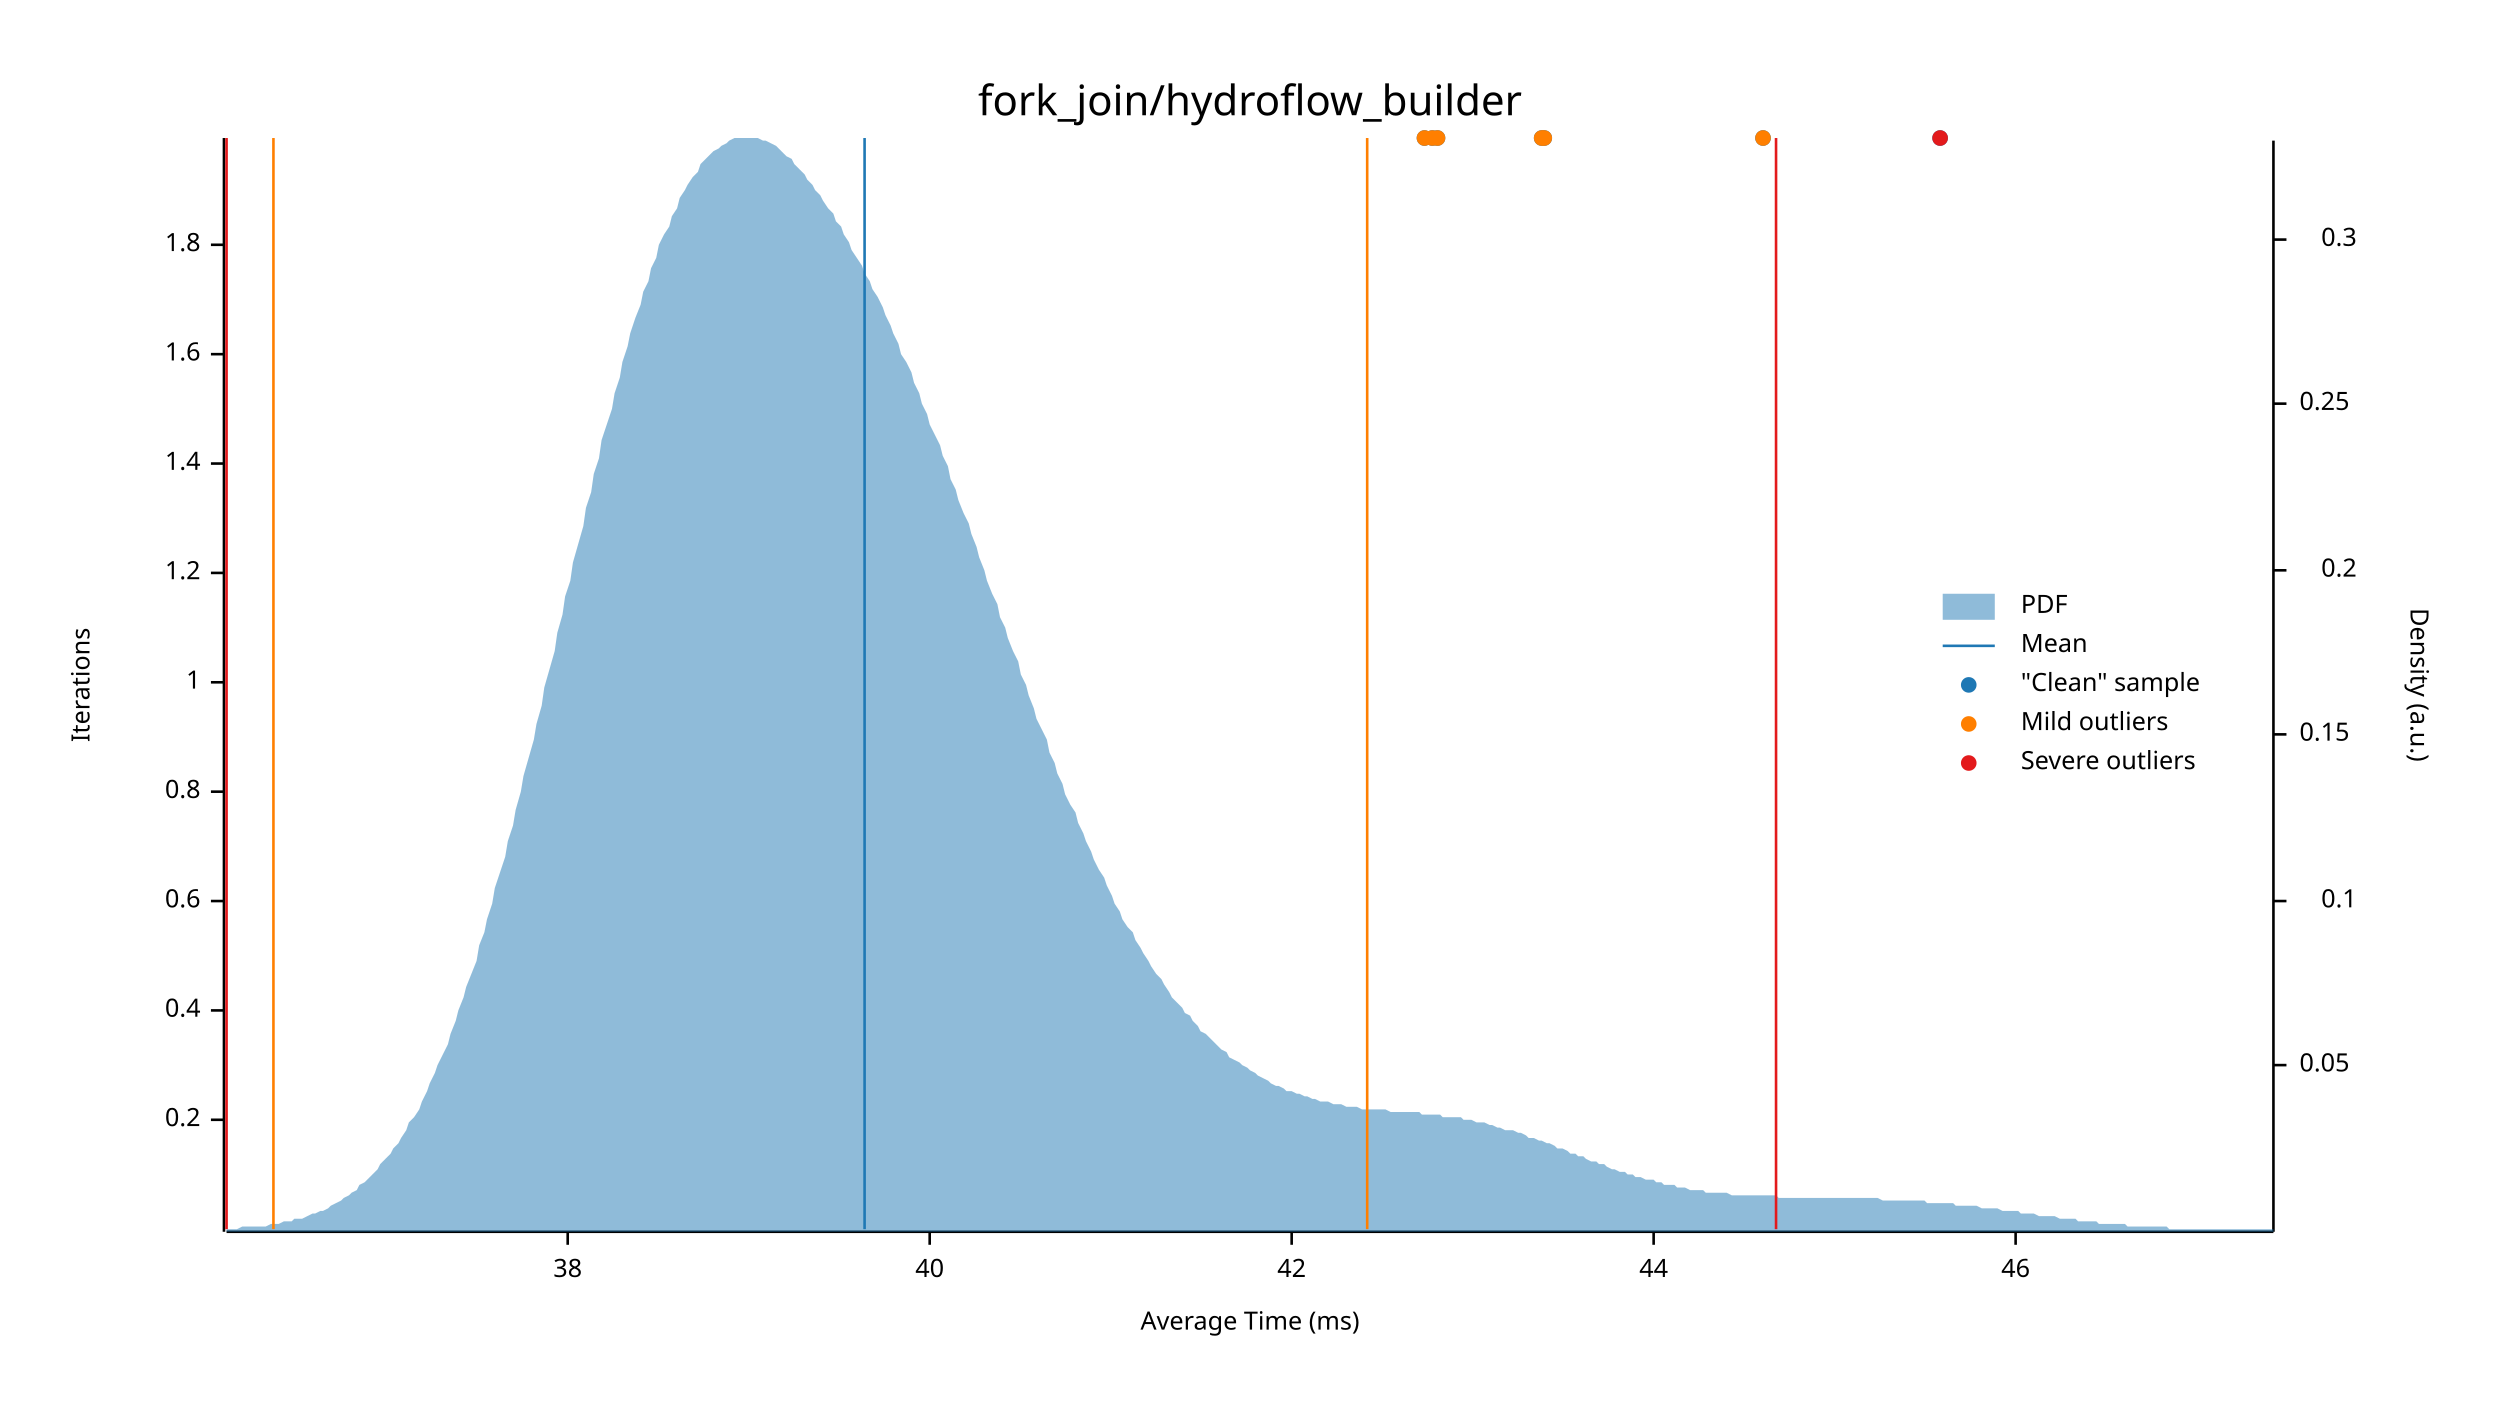
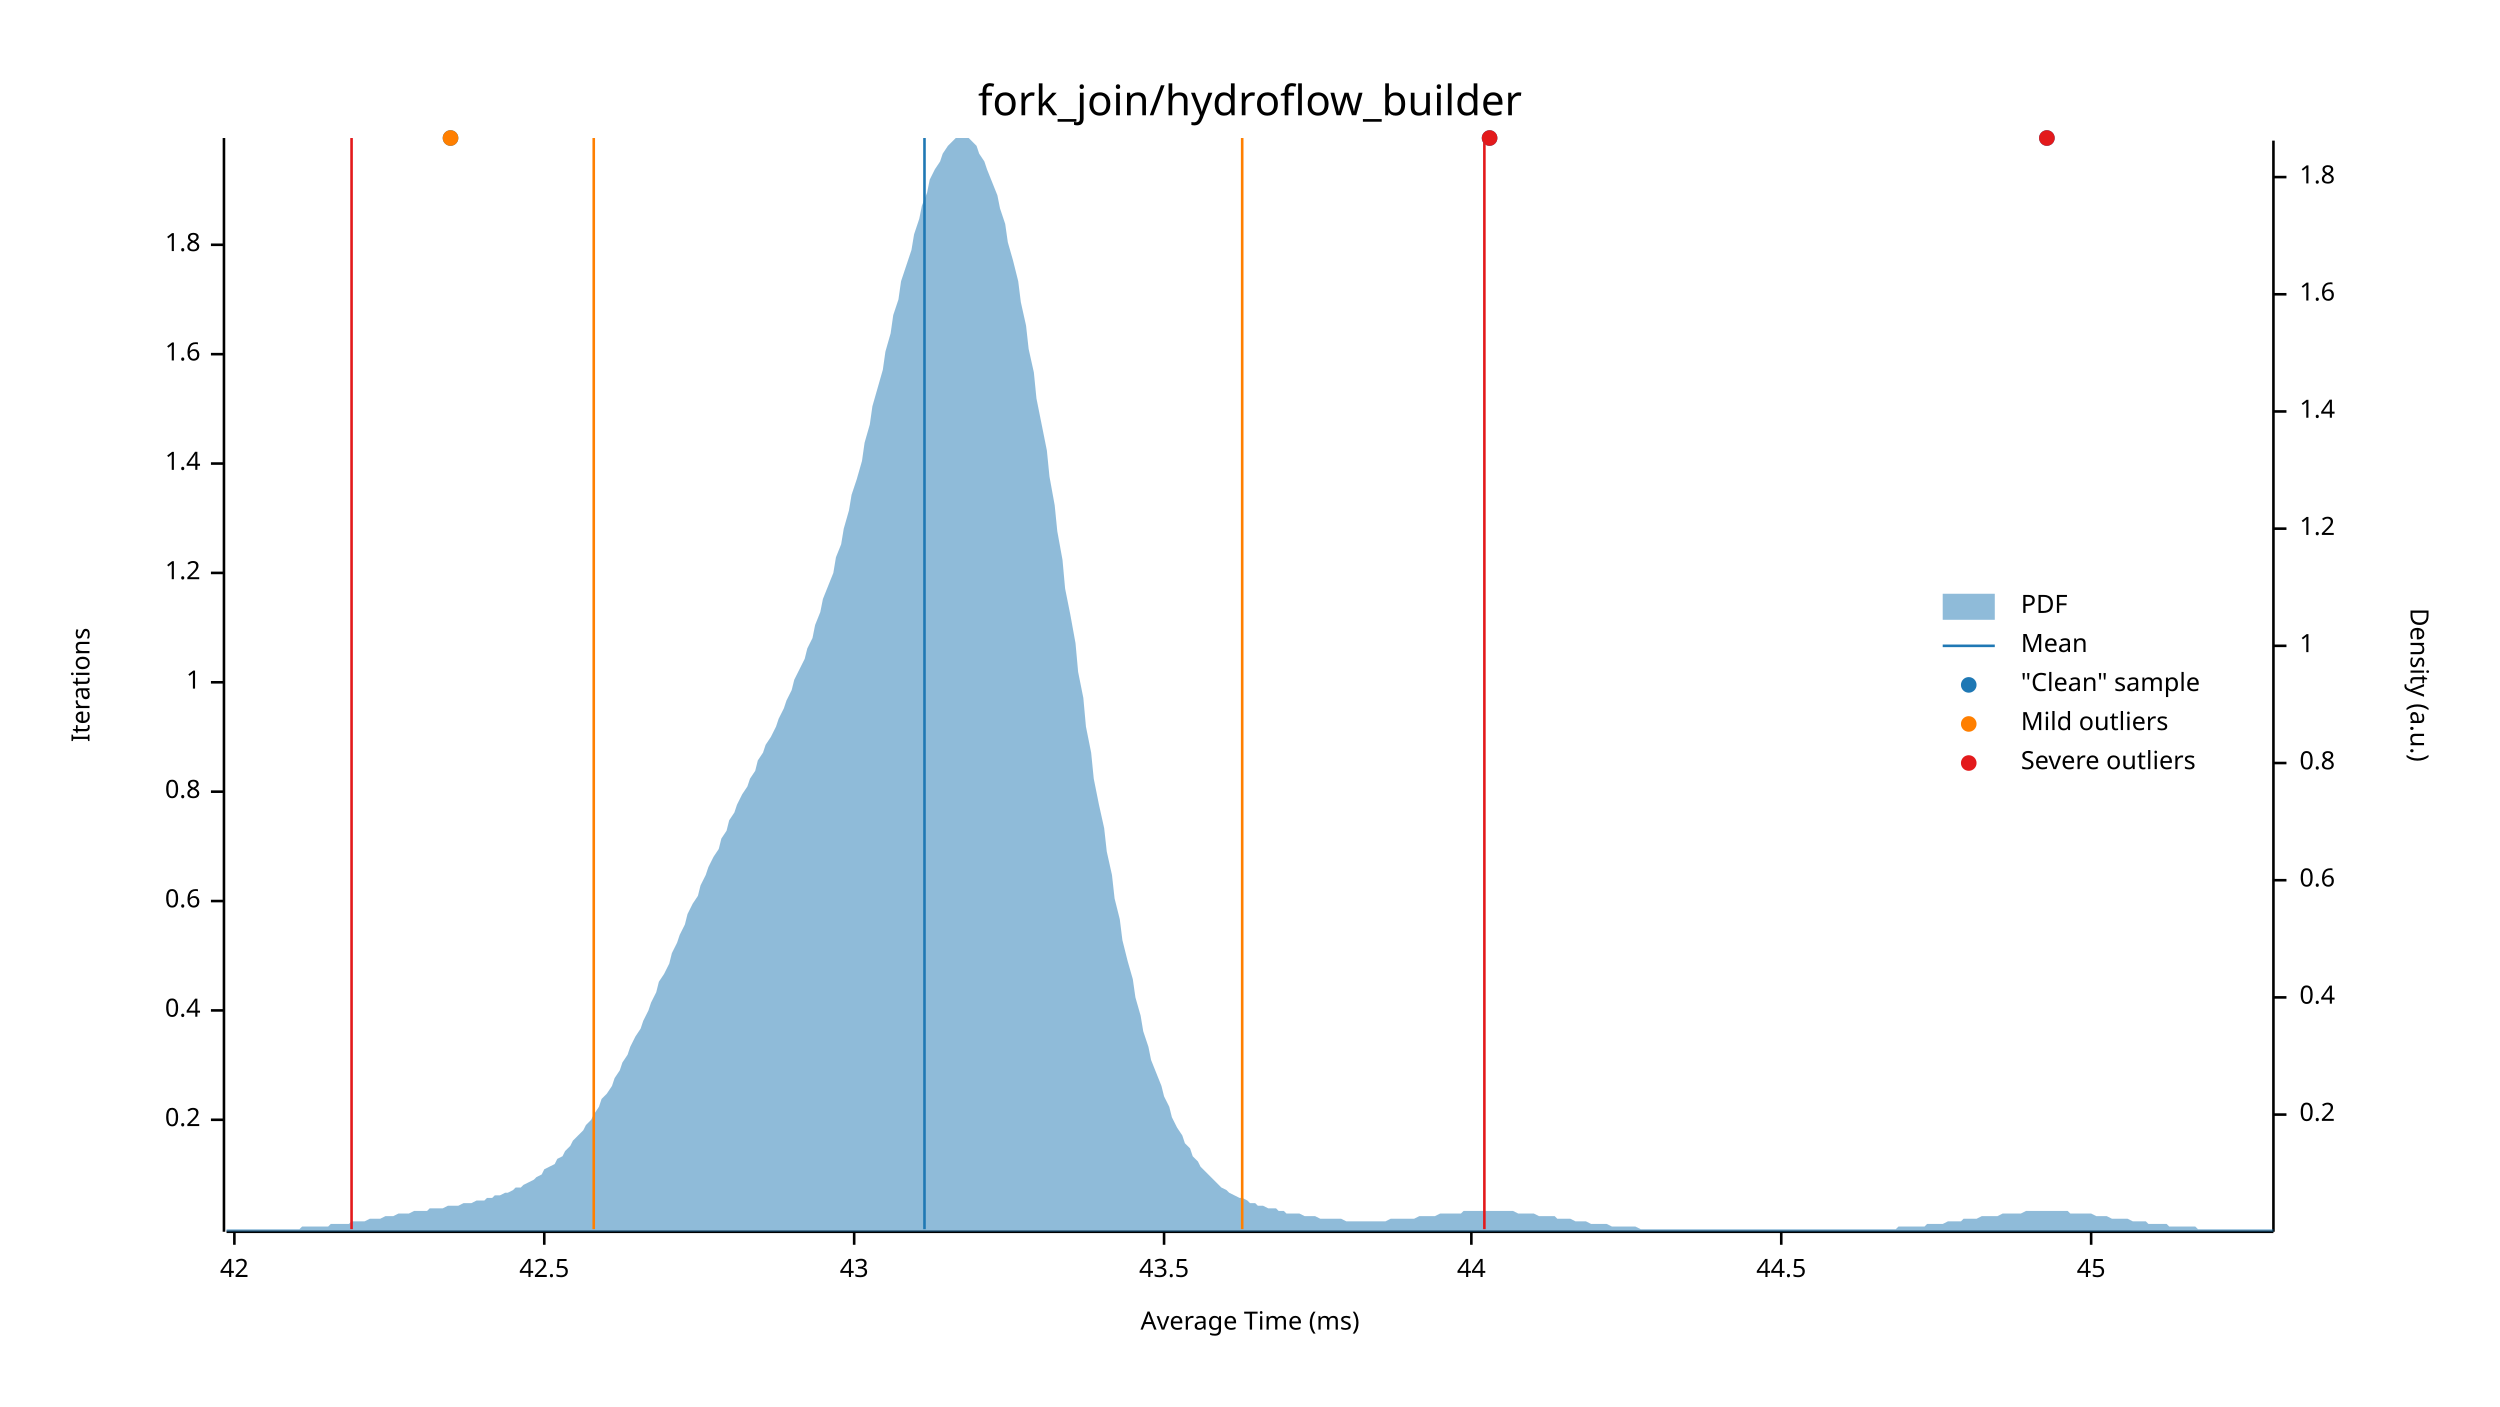
<svg xmlns="http://www.w3.org/2000/svg" width="960" height="540" viewBox="0 0 960 540">
  <text x="480" y="32" dy="0.76em" text-anchor="middle" font-family="sans-serif" font-size="16.129" opacity="1" fill="#000000">
fork_join/hydroflow_builder
</text>
  <text x="27" y="263" dy="0.76em" text-anchor="middle" font-family="sans-serif" font-size="9.677" opacity="1" fill="#000000" transform="rotate(270, 27, 263)">
Iterations
</text>
  <text x="480" y="513" dy="-0.5ex" text-anchor="middle" font-family="sans-serif" font-size="9.677" opacity="1" fill="#000000">
Average Time (ms)
</text>
  <polyline fill="none" opacity="1" stroke="#000000" stroke-width="1" points="86,53 86,473 " />
  <text x="77" y="430" dy="0.5ex" text-anchor="end" font-family="sans-serif" font-size="9.677" opacity="1" fill="#000000">
0.2
</text>
  <polyline fill="none" opacity="1" stroke="#000000" stroke-width="1" points="81,430 86,430 " />
  <text x="77" y="388" dy="0.5ex" text-anchor="end" font-family="sans-serif" font-size="9.677" opacity="1" fill="#000000">
0.4
</text>
  <polyline fill="none" opacity="1" stroke="#000000" stroke-width="1" points="81,388 86,388 " />
  <text x="77" y="346" dy="0.5ex" text-anchor="end" font-family="sans-serif" font-size="9.677" opacity="1" fill="#000000">
0.6
</text>
  <polyline fill="none" opacity="1" stroke="#000000" stroke-width="1" points="81,346 86,346 " />
  <text x="77" y="304" dy="0.5ex" text-anchor="end" font-family="sans-serif" font-size="9.677" opacity="1" fill="#000000">
0.8
</text>
  <polyline fill="none" opacity="1" stroke="#000000" stroke-width="1" points="81,304 86,304 " />
  <text x="77" y="262" dy="0.5ex" text-anchor="end" font-family="sans-serif" font-size="9.677" opacity="1" fill="#000000">
1
</text>
  <polyline fill="none" opacity="1" stroke="#000000" stroke-width="1" points="81,262 86,262 " />
  <text x="77" y="220" dy="0.5ex" text-anchor="end" font-family="sans-serif" font-size="9.677" opacity="1" fill="#000000">
1.2
</text>
  <polyline fill="none" opacity="1" stroke="#000000" stroke-width="1" points="81,220 86,220 " />
  <text x="77" y="178" dy="0.5ex" text-anchor="end" font-family="sans-serif" font-size="9.677" opacity="1" fill="#000000">
1.4
</text>
  <polyline fill="none" opacity="1" stroke="#000000" stroke-width="1" points="81,178 86,178 " />
  <text x="77" y="136" dy="0.5ex" text-anchor="end" font-family="sans-serif" font-size="9.677" opacity="1" fill="#000000">
1.6
</text>
  <polyline fill="none" opacity="1" stroke="#000000" stroke-width="1" points="81,136 86,136 " />
  <text x="77" y="94" dy="0.5ex" text-anchor="end" font-family="sans-serif" font-size="9.677" opacity="1" fill="#000000">
1.8
</text>
  <polyline fill="none" opacity="1" stroke="#000000" stroke-width="1" points="81,94 86,94 " />
  <polyline fill="none" opacity="1" stroke="#000000" stroke-width="1" points="87,473 873,473 " />
-   <text x="218" y="483" dy="0.76em" text-anchor="middle" font-family="sans-serif" font-size="9.677" opacity="1" fill="#000000">
- 38
- </text>
-   <polyline fill="none" opacity="1" stroke="#000000" stroke-width="1" points="218,473 218,478 " />
-   <text x="357" y="483" dy="0.76em" text-anchor="middle" font-family="sans-serif" font-size="9.677" opacity="1" fill="#000000">
- 40
- </text>
-   <polyline fill="none" opacity="1" stroke="#000000" stroke-width="1" points="357,473 357,478 " />
-   <text x="496" y="483" dy="0.76em" text-anchor="middle" font-family="sans-serif" font-size="9.677" opacity="1" fill="#000000">
+   <text x="90" y="483" dy="0.76em" text-anchor="middle" font-family="sans-serif" font-size="9.677" opacity="1" fill="#000000">
42
</text>
-   <polyline fill="none" opacity="1" stroke="#000000" stroke-width="1" points="496,473 496,478 " />
-   <text x="635" y="483" dy="0.76em" text-anchor="middle" font-family="sans-serif" font-size="9.677" opacity="1" fill="#000000">
+   <polyline fill="none" opacity="1" stroke="#000000" stroke-width="1" points="90,473 90,478 " />
+   <text x="209" y="483" dy="0.76em" text-anchor="middle" font-family="sans-serif" font-size="9.677" opacity="1" fill="#000000">
+ 42.5
+ </text>
+   <polyline fill="none" opacity="1" stroke="#000000" stroke-width="1" points="209,473 209,478 " />
+   <text x="328" y="483" dy="0.76em" text-anchor="middle" font-family="sans-serif" font-size="9.677" opacity="1" fill="#000000">
+ 43
+ </text>
+   <polyline fill="none" opacity="1" stroke="#000000" stroke-width="1" points="328,473 328,478 " />
+   <text x="447" y="483" dy="0.76em" text-anchor="middle" font-family="sans-serif" font-size="9.677" opacity="1" fill="#000000">
+ 43.5
+ </text>
+   <polyline fill="none" opacity="1" stroke="#000000" stroke-width="1" points="447,473 447,478 " />
+   <text x="565" y="483" dy="0.76em" text-anchor="middle" font-family="sans-serif" font-size="9.677" opacity="1" fill="#000000">
44
</text>
-   <polyline fill="none" opacity="1" stroke="#000000" stroke-width="1" points="635,473 635,478 " />
-   <text x="774" y="483" dy="0.76em" text-anchor="middle" font-family="sans-serif" font-size="9.677" opacity="1" fill="#000000">
- 46
+   <polyline fill="none" opacity="1" stroke="#000000" stroke-width="1" points="565,473 565,478 " />
+   <text x="684" y="483" dy="0.76em" text-anchor="middle" font-family="sans-serif" font-size="9.677" opacity="1" fill="#000000">
+ 44.5
</text>
-   <polyline fill="none" opacity="1" stroke="#000000" stroke-width="1" points="774,473 774,478 " />
+   <polyline fill="none" opacity="1" stroke="#000000" stroke-width="1" points="684,473 684,478 " />
+   <text x="803" y="483" dy="0.76em" text-anchor="middle" font-family="sans-serif" font-size="9.677" opacity="1" fill="#000000">
+ 45
+ </text>
+   <polyline fill="none" opacity="1" stroke="#000000" stroke-width="1" points="803,473 803,478 " />
  <text x="933" y="263" dy="0.76em" text-anchor="middle" font-family="sans-serif" font-size="9.677" opacity="1" fill="#000000" transform="rotate(90, 933, 263)">
Density (a.u.)
</text>
  <polyline fill="none" opacity="1" stroke="#000000" stroke-width="1" points="873,54 873,473 " />
-   <text x="883" y="409" dy="0.5ex" text-anchor="start" font-family="sans-serif" font-size="9.677" opacity="1" fill="#000000">
- 0.05
- </text>
-   <polyline fill="none" opacity="1" stroke="#000000" stroke-width="1" points="873,409 878,409 " />
-   <text x="905" y="346" dy="0.5ex" text-anchor="end" font-family="sans-serif" font-size="9.677" opacity="1" fill="#000000">
- 0.1
- </text>
-   <polyline fill="none" opacity="1" stroke="#000000" stroke-width="1" points="873,346 878,346 " />
-   <text x="883" y="282" dy="0.5ex" text-anchor="start" font-family="sans-serif" font-size="9.677" opacity="1" fill="#000000">
- 0.15
- </text>
-   <polyline fill="none" opacity="1" stroke="#000000" stroke-width="1" points="873,282 878,282 " />
-   <text x="905" y="219" dy="0.5ex" text-anchor="end" font-family="sans-serif" font-size="9.677" opacity="1" fill="#000000">
+   <text x="883" y="428" dy="0.5ex" text-anchor="start" font-family="sans-serif" font-size="9.677" opacity="1" fill="#000000">
0.2
</text>
-   <polyline fill="none" opacity="1" stroke="#000000" stroke-width="1" points="873,219 878,219 " />
-   <text x="883" y="155" dy="0.5ex" text-anchor="start" font-family="sans-serif" font-size="9.677" opacity="1" fill="#000000">
- 0.25
+   <polyline fill="none" opacity="1" stroke="#000000" stroke-width="1" points="873,428 878,428 " />
+   <text x="883" y="383" dy="0.5ex" text-anchor="start" font-family="sans-serif" font-size="9.677" opacity="1" fill="#000000">
+ 0.4
</text>
-   <polyline fill="none" opacity="1" stroke="#000000" stroke-width="1" points="873,155 878,155 " />
-   <text x="905" y="92" dy="0.5ex" text-anchor="end" font-family="sans-serif" font-size="9.677" opacity="1" fill="#000000">
- 0.3
+   <polyline fill="none" opacity="1" stroke="#000000" stroke-width="1" points="873,383 878,383 " />
+   <text x="883" y="338" dy="0.5ex" text-anchor="start" font-family="sans-serif" font-size="9.677" opacity="1" fill="#000000">
+ 0.6
</text>
-   <polyline fill="none" opacity="1" stroke="#000000" stroke-width="1" points="873,92 878,92 " />
-   <polygon opacity="0.5" fill="#1F78B4" points="87,472 88,472 90,472 91,472 93,471 94,471 96,471 98,471 99,471 101,471 102,471 104,470 105,470 107,470 109,469 110,469 112,469 113,468 115,468 116,468 118,467 120,466 121,466 123,465 124,465 126,464 127,463 129,462 131,461 132,460 134,459 135,458 137,457 138,455 140,454 142,452 143,451 145,449 146,447 148,445 150,443 151,441 153,439 154,437 156,434 157,431 159,429 161,426 162,423 164,419 165,416 167,412 168,409 170,405 172,401 173,397 175,392 176,388 178,383 179,379 181,374 183,369 184,363 186,358 187,353 189,347 190,341 192,335 194,329 195,323 197,317 198,311 200,304 201,298 203,291 205,284 206,278 208,271 209,264 211,257 213,250 214,243 216,236 217,229 219,223 220,216 222,209 224,202 225,195 227,189 228,182 230,176 231,169 233,163 235,157 236,151 238,145 239,139 241,133 242,128 244,122 246,117 247,112 249,108 250,103 252,99 253,94 255,90 257,87 258,83 260,80 261,76 263,73 264,71 266,68 268,66 269,63 271,61 272,60 274,58 276,57 277,56 279,55 280,54 282,53 283,53 285,53 287,53 288,53 290,53 291,53 293,54 294,54 296,55 298,56 299,57 301,59 302,60 304,61 305,63 307,65 309,67 310,69 312,71 313,73 315,75 316,77 318,80 320,82 321,85 323,87 324,90 326,93 327,96 329,99 331,102 332,105 334,108 335,111 337,114 339,118 340,121 342,125 343,128 345,132 346,136 348,139 350,143 351,147 353,151 354,155 356,159 357,163 359,167 361,171 362,175 364,179 365,184 367,188 368,192 370,197 372,201 373,205 375,210 376,214 378,219 379,223 381,228 383,232 384,237 386,241 387,245 389,250 391,254 392,259 394,263 395,267 397,272 398,276 400,280 402,284 403,289 405,293 406,297 408,301 409,305 411,309 413,312 414,316 416,320 417,323 419,327 420,330 422,334 424,337 425,340 427,344 428,347 430,350 431,353 433,356 435,358 436,361 438,364 439,366 441,369 442,371 444,374 446,376 447,378 449,381 450,383 452,385 454,387 455,389 457,390 458,392 460,394 461,396 463,397 465,399 466,400 468,402 469,403 471,404 472,406 474,407 476,408 477,409 479,410 480,411 482,412 483,413 485,414 487,415 488,416 490,417 491,417 493,418 494,419 496,419 498,420 499,420 501,421 502,421 504,422 505,422 507,423 509,423 510,423 512,424 513,424 515,424 517,425 518,425 520,425 521,425 523,426 524,426 526,426 528,426 529,426 531,426 532,426 534,427 535,427 537,427 539,427 540,427 542,427 543,427 545,427 546,428 548,428 550,428 551,428 553,428 554,429 556,429 557,429 559,429 561,429 562,430 564,430 565,430 567,431 568,431 570,431 572,432 573,432 575,433 576,433 578,434 580,434 581,434 583,435 584,435 586,436 587,437 589,437 591,438 592,438 594,439 595,439 597,440 598,441 600,441 602,442 603,443 605,443 606,444 608,444 609,445 611,446 613,446 614,447 616,447 617,448 619,449 620,449 622,450 624,450 625,451 627,451 628,452 630,452 632,453 633,453 635,453 636,454 638,454 639,455 641,455 643,455 644,456 646,456 647,456 649,457 650,457 652,457 654,457 655,458 657,458 658,458 660,458 661,458 663,458 665,459 666,459 668,459 669,459 671,459 672,459 674,459 676,459 677,459 679,459 680,459 682,459 683,460 685,460 687,460 688,460 690,460 691,460 693,460 695,460 696,460 698,460 699,460 701,460 702,460 704,460 706,460 707,460 709,460 710,460 712,460 713,460 715,460 717,460 718,460 720,460 721,460 723,461 724,461 726,461 728,461 729,461 731,461 732,461 734,461 735,461 737,461 739,461 740,462 742,462 743,462 745,462 746,462 748,462 750,462 751,463 753,463 754,463 756,463 758,463 759,463 761,464 762,464 764,464 765,464 767,464 769,465 770,465 772,465 773,465 775,465 776,466 778,466 780,466 781,466 783,467 784,467 786,467 787,467 789,467 791,468 792,468 794,468 795,468 797,468 798,469 800,469 802,469 803,469 805,469 806,470 808,470 809,470 811,470 813,470 814,470 816,470 817,471 819,471 821,471 822,471 824,471 825,471 827,471 828,471 830,471 832,471 833,472 835,472 836,472 838,472 839,472 841,472 843,472 844,472 846,472 847,472 849,472 850,472 852,472 854,472 855,472 857,472 858,472 860,472 861,472 863,472 865,472 866,472 868,472 869,472 871,472 873,472 873,473 87,473 " />
-   <polyline fill="none" opacity="1" stroke="#1F78B4" stroke-width="1" points="332,472 332,53 " />
-   <polyline fill="none" opacity="1" stroke="#FF7F00" stroke-width="1" points="105,472 105,53 " />
-   <polyline fill="none" opacity="1" stroke="#FF7F00" stroke-width="1" points="525,472 525,53 " />
-   <polyline fill="none" opacity="1" stroke="#E31A1C" stroke-width="1" points="87,472 87,53 " />
-   <polyline fill="none" opacity="1" stroke="#E31A1C" stroke-width="1" points="682,472 682,53 " />
-   <circle cx="745" cy="53" r="3" opacity="1" fill="#1F78B4" stroke="none" stroke-width="1" />
-   <circle cx="593" cy="53" r="3" opacity="1" fill="#1F78B4" stroke="none" stroke-width="1" />
-   <circle cx="552" cy="53" r="3" opacity="1" fill="#1F78B4" stroke="none" stroke-width="1" />
-   <circle cx="550" cy="53" r="3" opacity="1" fill="#1F78B4" stroke="none" stroke-width="1" />
-   <circle cx="592" cy="53" r="3" opacity="1" fill="#1F78B4" stroke="none" stroke-width="1" />
-   <circle cx="677" cy="53" r="3" opacity="1" fill="#1F78B4" stroke="none" stroke-width="1" />
-   <circle cx="547" cy="53" r="3" opacity="1" fill="#1F78B4" stroke="none" stroke-width="1" />
-   <circle cx="593" cy="53" r="3" opacity="1" fill="#FF7F00" stroke="none" stroke-width="1" />
-   <circle cx="552" cy="53" r="3" opacity="1" fill="#FF7F00" stroke="none" stroke-width="1" />
-   <circle cx="550" cy="53" r="3" opacity="1" fill="#FF7F00" stroke="none" stroke-width="1" />
-   <circle cx="592" cy="53" r="3" opacity="1" fill="#FF7F00" stroke="none" stroke-width="1" />
-   <circle cx="677" cy="53" r="3" opacity="1" fill="#FF7F00" stroke="none" stroke-width="1" />
-   <circle cx="547" cy="53" r="3" opacity="1" fill="#FF7F00" stroke="none" stroke-width="1" />
-   <circle cx="745" cy="53" r="3" opacity="1" fill="#E31A1C" stroke="none" stroke-width="1" />
+   <polyline fill="none" opacity="1" stroke="#000000" stroke-width="1" points="873,338 878,338 " />
+   <text x="883" y="293" dy="0.5ex" text-anchor="start" font-family="sans-serif" font-size="9.677" opacity="1" fill="#000000">
+ 0.8
+ </text>
+   <polyline fill="none" opacity="1" stroke="#000000" stroke-width="1" points="873,293 878,293 " />
+   <text x="883" y="248" dy="0.5ex" text-anchor="start" font-family="sans-serif" font-size="9.677" opacity="1" fill="#000000">
+ 1
+ </text>
+   <polyline fill="none" opacity="1" stroke="#000000" stroke-width="1" points="873,248 878,248 " />
+   <text x="883" y="203" dy="0.5ex" text-anchor="start" font-family="sans-serif" font-size="9.677" opacity="1" fill="#000000">
+ 1.2
+ </text>
+   <polyline fill="none" opacity="1" stroke="#000000" stroke-width="1" points="873,203 878,203 " />
+   <text x="883" y="158" dy="0.5ex" text-anchor="start" font-family="sans-serif" font-size="9.677" opacity="1" fill="#000000">
+ 1.4
+ </text>
+   <polyline fill="none" opacity="1" stroke="#000000" stroke-width="1" points="873,158 878,158 " />
+   <text x="883" y="113" dy="0.5ex" text-anchor="start" font-family="sans-serif" font-size="9.677" opacity="1" fill="#000000">
+ 1.6
+ </text>
+   <polyline fill="none" opacity="1" stroke="#000000" stroke-width="1" points="873,113 878,113 " />
+   <text x="883" y="68" dy="0.5ex" text-anchor="start" font-family="sans-serif" font-size="9.677" opacity="1" fill="#000000">
+ 1.8
+ </text>
+   <polyline fill="none" opacity="1" stroke="#000000" stroke-width="1" points="873,68 878,68 " />
+   <polygon opacity="0.5" fill="#1F78B4" points="87,472 88,472 90,472 91,472 93,472 94,472 96,472 98,472 99,472 101,472 102,472 104,472 105,472 107,472 109,472 110,472 112,472 113,472 115,472 116,471 118,471 120,471 121,471 123,471 124,471 126,471 127,470 129,470 131,470 132,470 134,470 135,469 137,469 138,469 140,469 142,468 143,468 145,468 146,468 148,467 150,467 151,467 153,466 154,466 156,466 157,466 159,465 161,465 162,465 164,465 165,464 167,464 168,464 170,464 172,463 173,463 175,463 176,463 178,462 179,462 181,462 183,461 184,461 186,461 187,460 189,460 190,459 192,459 194,458 195,458 197,457 198,456 200,456 201,455 203,454 205,453 206,452 208,451 209,449 211,448 213,447 214,445 216,444 217,442 219,440 220,438 222,436 224,434 225,432 227,430 228,428 230,425 231,422 233,420 235,417 236,414 238,411 239,408 241,405 242,402 244,398 246,395 247,392 249,388 250,385 252,381 253,377 255,374 257,370 258,366 260,362 261,359 263,355 264,351 266,347 268,344 269,340 271,336 272,333 274,329 276,326 277,322 279,319 280,315 282,312 283,309 285,305 287,302 288,299 290,296 291,292 293,289 294,286 296,283 298,279 299,276 301,272 302,269 304,265 305,261 307,257 309,253 310,249 312,245 313,240 315,235 316,230 318,225 320,220 321,214 323,209 324,203 326,196 327,190 329,184 331,177 332,170 334,163 335,156 337,149 339,142 340,135 342,128 343,121 345,115 346,108 348,102 350,96 351,90 353,84 354,79 356,74 357,69 359,65 361,62 362,59 364,56 365,55 367,53 368,53 370,53 372,53 373,54 375,56 376,59 378,62 379,65 381,70 383,75 384,80 386,86 387,93 389,100 391,108 392,116 394,125 395,134 397,143 398,153 400,163 402,173 403,183 405,194 406,204 408,215 409,226 411,236 413,247 414,258 416,268 417,279 419,289 420,299 422,309 424,318 425,327 427,336 428,345 430,353 431,361 433,369 435,376 436,383 438,390 439,396 441,402 442,407 444,412 446,417 447,421 449,425 450,429 452,433 454,436 455,439 457,441 458,444 460,446 461,448 463,450 465,452 466,453 468,455 469,456 471,457 472,458 474,459 476,460 477,460 479,461 480,462 482,462 483,463 485,463 487,464 488,464 490,464 491,465 493,465 494,466 496,466 498,466 499,466 501,467 502,467 504,467 505,467 507,468 509,468 510,468 512,468 513,468 515,468 517,469 518,469 520,469 521,469 523,469 524,469 526,469 528,469 529,469 531,469 532,469 534,468 535,468 537,468 539,468 540,468 542,468 543,468 545,467 546,467 548,467 550,467 551,467 553,466 554,466 556,466 557,466 559,466 561,466 562,465 564,465 565,465 567,465 568,465 570,465 572,465 573,465 575,465 576,465 578,465 580,465 581,465 583,466 584,466 586,466 587,466 589,466 591,467 592,467 594,467 595,467 597,467 598,468 600,468 602,468 603,468 605,469 606,469 608,469 609,469 611,470 613,470 614,470 616,470 617,470 619,471 620,471 622,471 624,471 625,471 627,471 628,471 630,472 632,472 633,472 635,472 636,472 638,472 639,472 641,472 643,472 644,472 646,472 647,472 649,472 650,472 652,472 654,472 655,472 657,472 658,472 660,472 661,472 663,472 665,472 666,472 668,472 669,472 671,472 672,472 674,472 676,472 677,472 679,472 680,472 682,472 683,472 685,472 687,472 688,472 690,472 691,472 693,472 695,472 696,472 698,472 699,472 701,472 702,472 704,472 706,472 707,472 709,472 710,472 712,472 713,472 715,472 717,472 718,472 720,472 721,472 723,472 724,472 726,472 728,472 729,471 731,471 732,471 734,471 735,471 737,471 739,471 740,470 742,470 743,470 745,470 746,470 748,469 750,469 751,469 753,469 754,468 756,468 758,468 759,468 761,467 762,467 764,467 765,467 767,467 769,466 770,466 772,466 773,466 775,466 776,466 778,465 780,465 781,465 783,465 784,465 786,465 787,465 789,465 791,465 792,465 794,465 795,466 797,466 798,466 800,466 802,466 803,466 805,467 806,467 808,467 809,467 811,468 813,468 814,468 816,468 817,468 819,469 821,469 822,469 824,469 825,470 827,470 828,470 830,470 832,470 833,471 835,471 836,471 838,471 839,471 841,471 843,471 844,472 846,472 847,472 849,472 850,472 852,472 854,472 855,472 857,472 858,472 860,472 861,472 863,472 865,472 866,472 868,472 869,472 871,472 873,472 873,473 87,473 " />
+   <polyline fill="none" opacity="1" stroke="#1F78B4" stroke-width="1" points="355,472 355,53 " />
+   <polyline fill="none" opacity="1" stroke="#FF7F00" stroke-width="1" points="228,472 228,53 " />
+   <polyline fill="none" opacity="1" stroke="#FF7F00" stroke-width="1" points="477,472 477,53 " />
+   <polyline fill="none" opacity="1" stroke="#E31A1C" stroke-width="1" points="135,472 135,53 " />
+   <polyline fill="none" opacity="1" stroke="#E31A1C" stroke-width="1" points="570,472 570,53 " />
+   <circle cx="786" cy="53" r="3" opacity="1" fill="#1F78B4" stroke="none" stroke-width="1" />
+   <circle cx="572" cy="53" r="3" opacity="1" fill="#1F78B4" stroke="none" stroke-width="1" />
+   <circle cx="173" cy="53" r="3" opacity="1" fill="#1F78B4" stroke="none" stroke-width="1" />
+   <circle cx="173" cy="53" r="3" opacity="1" fill="#FF7F00" stroke="none" stroke-width="1" />
+   <circle cx="786" cy="53" r="3" opacity="1" fill="#E31A1C" stroke="none" stroke-width="1" />
+   <circle cx="572" cy="53" r="3" opacity="1" fill="#E31A1C" stroke="none" stroke-width="1" />
  <text x="776" y="228" dy="0.76em" text-anchor="start" font-family="sans-serif" font-size="9.677" opacity="1" fill="#000000">
PDF
</text>
  <text x="776" y="243" dy="0.76em" text-anchor="start" font-family="sans-serif" font-size="9.677" opacity="1" fill="#000000">
Mean
</text>
  <text x="776" y="258" dy="0.76em" text-anchor="start" font-family="sans-serif" font-size="9.677" opacity="1" fill="#000000">
"Clean" sample
</text>
  <text x="776" y="273" dy="0.76em" text-anchor="start" font-family="sans-serif" font-size="9.677" opacity="1" fill="#000000">
Mild outliers
</text>
  <text x="776" y="288" dy="0.76em" text-anchor="start" font-family="sans-serif" font-size="9.677" opacity="1" fill="#000000">
Severe outliers
</text>
  <rect x="746" y="228" width="20" height="10" opacity="0.5" fill="#1F78B4" stroke="none" />
  <polyline fill="none" opacity="1" stroke="#1F78B4" stroke-width="1" points="746,248 766,248 " />
  <circle cx="756" cy="263" r="3" opacity="1" fill="#1F78B4" stroke="none" stroke-width="1" />
  <circle cx="756" cy="278" r="3" opacity="1" fill="#FF7F00" stroke="none" stroke-width="1" />
  <circle cx="756" cy="293" r="3" opacity="1" fill="#E31A1C" stroke="none" stroke-width="1" />
</svg>
